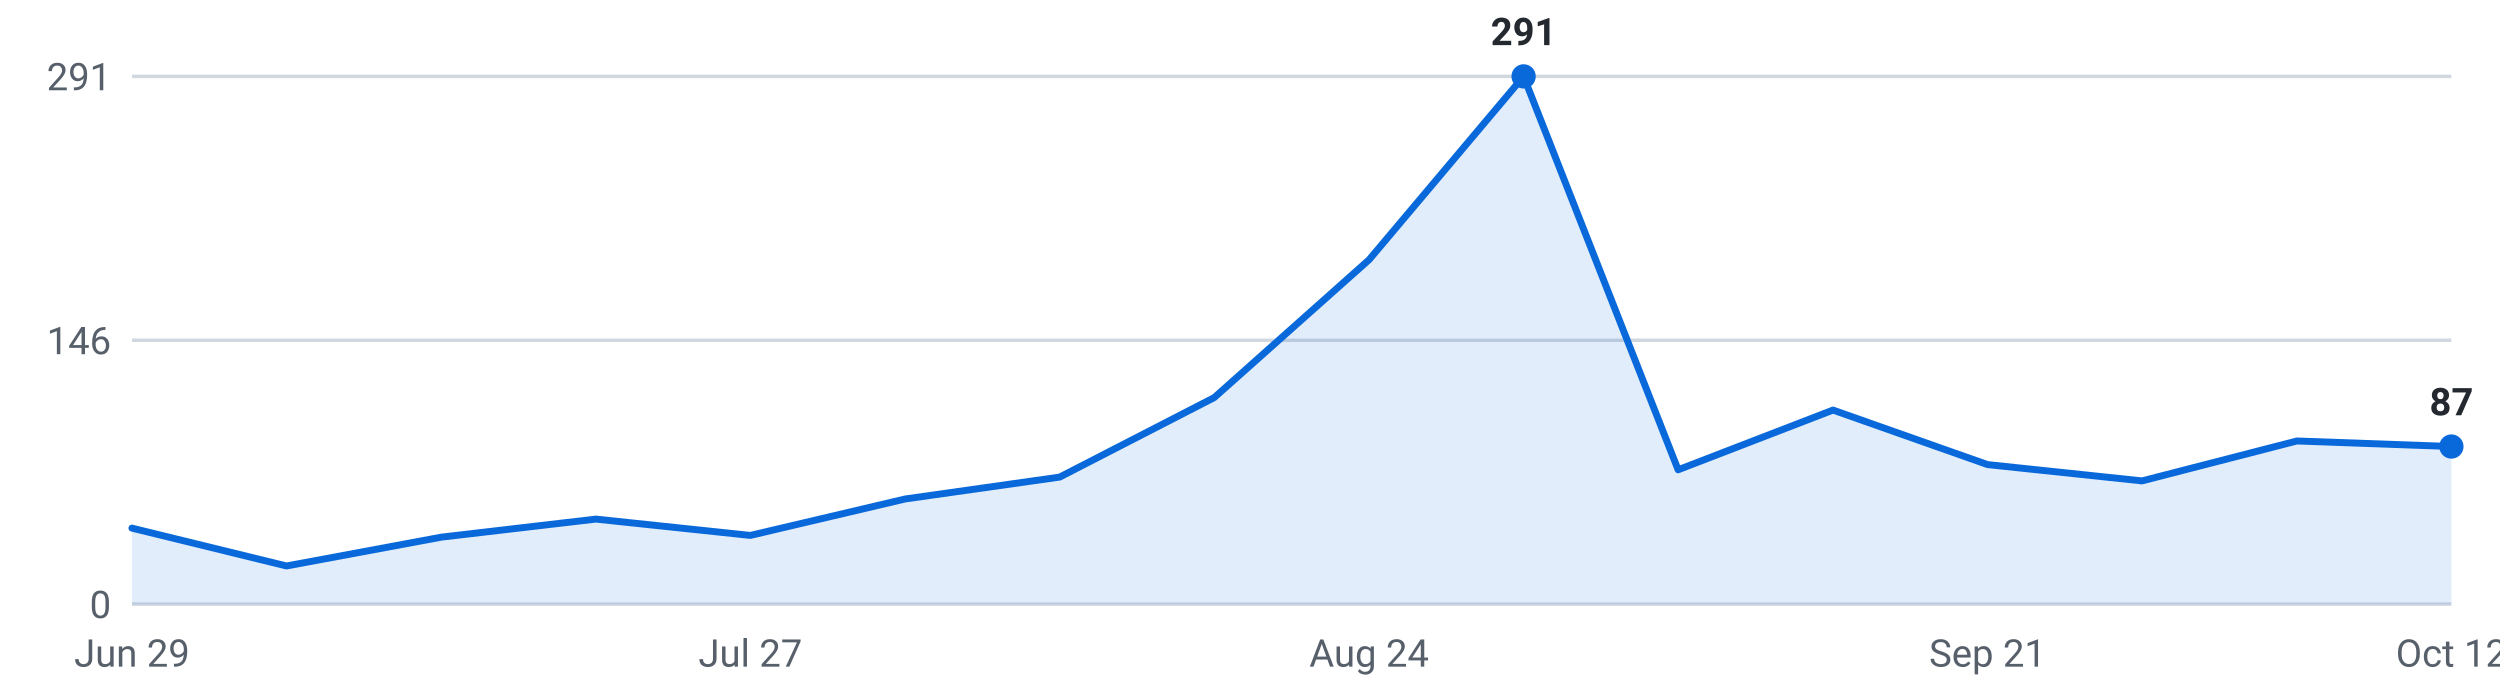
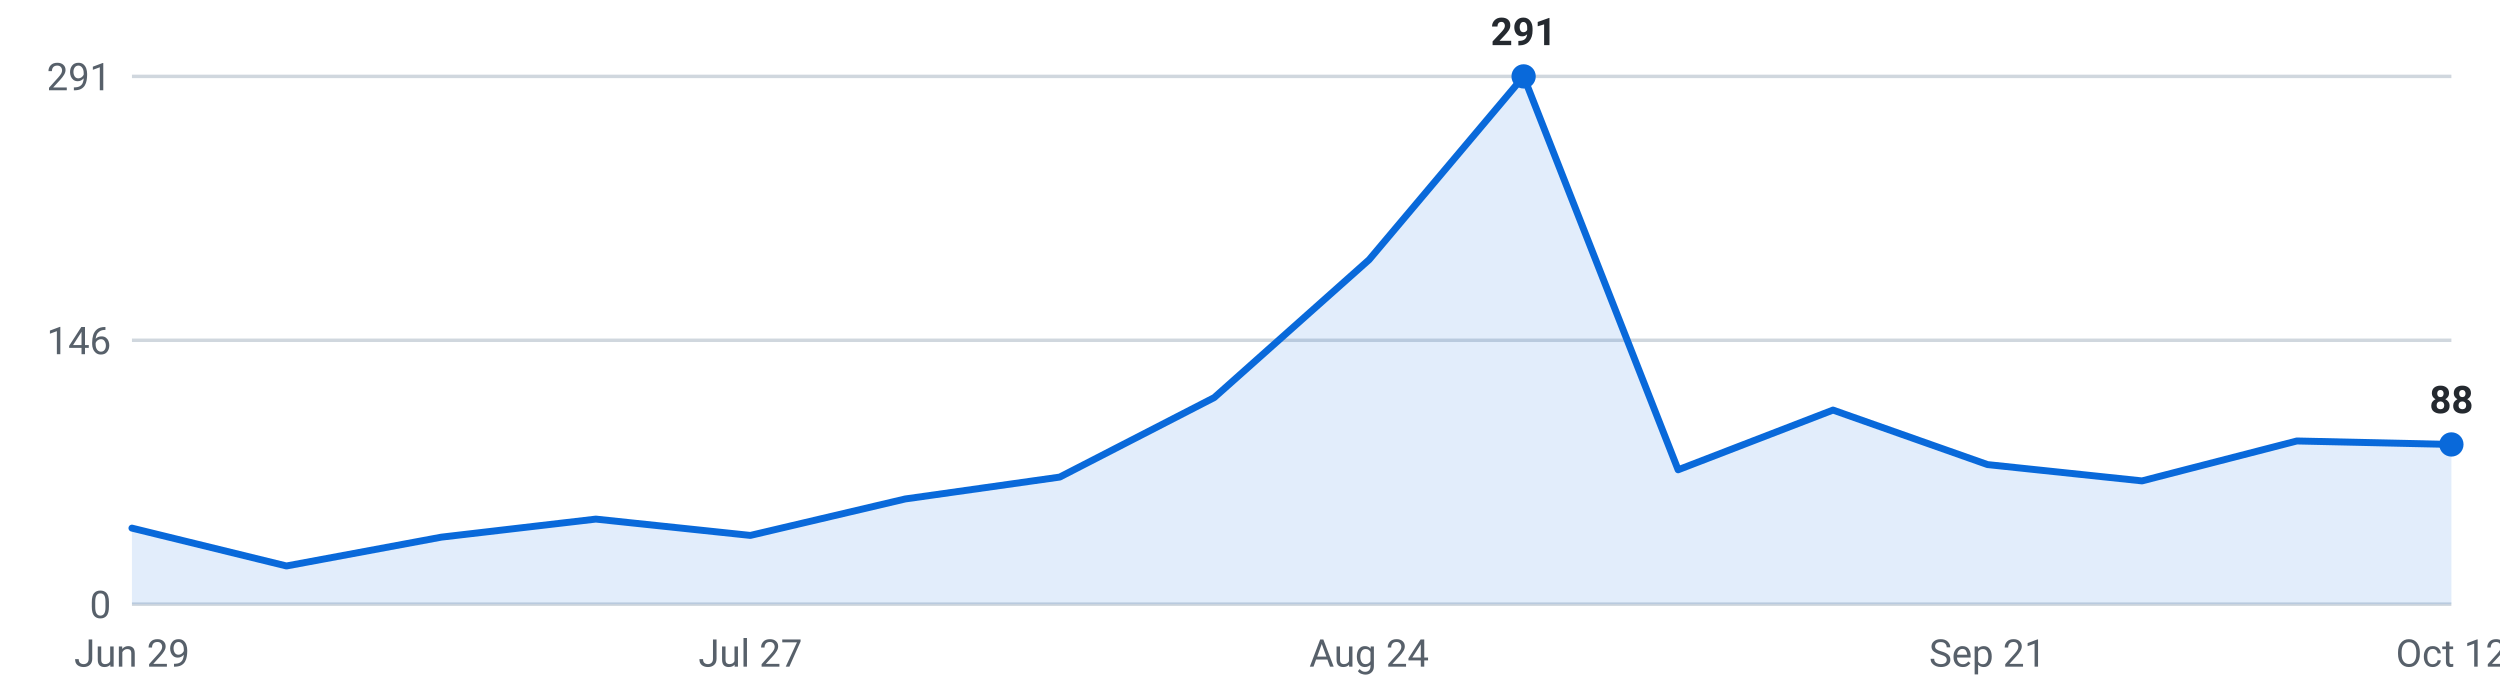
<svg xmlns="http://www.w3.org/2000/svg" viewBox="0 0 720 200" width="720" height="200" role="img" aria-label="Internships posted per week, last 16 weeks">
  <g font-family="-apple-system,Segoe UI,Roboto,sans-serif" font-size="11">
    <line x1="38" y1="174.0" x2="706" y2="174.0" stroke="#d0d7de" stroke-width="1" />
    <text x="32" y="178.0" text-anchor="end" fill="#57606a">0</text>
    <line x1="38" y1="98.0" x2="706" y2="98.0" stroke="#d0d7de" stroke-width="1" />
    <text x="32" y="102.0" text-anchor="end" fill="#57606a">146</text>
    <line x1="38" y1="22.0" x2="706" y2="22.0" stroke="#d0d7de" stroke-width="1" />
    <text x="32" y="26.0" text-anchor="end" fill="#57606a">291</text>
-     <path d="M38.0,174 L38.0,152.1 L82.5,163.0 L127.1,154.7 L171.6,149.5 L216.1,154.2 L260.7,143.7 L305.2,137.4 L349.7,114.5 L394.3,74.8 L438.8,22.0 L483.3,135.3 L527.9,118.1 L572.4,133.8 L616.9,138.5 L661.5,127.0 L706.0,128.6 L706.0,174 Z" fill="#0969da" fill-opacity="0.12" />
-     <polyline points="38.0,152.1 82.5,163.0 127.1,154.7 171.6,149.5 216.1,154.2 260.7,143.7 305.2,137.4 349.7,114.5 394.3,74.8 438.8,22.0 483.3,135.3 527.9,118.1 572.4,133.8 616.9,138.5 661.5,127.0 706.0,128.6" fill="none" stroke="#0969da" stroke-width="2" stroke-linejoin="round" stroke-linecap="round" />
+     <path d="M38.0,174 L38.0,152.1 L82.5,163.0 L127.1,154.7 L171.6,149.5 L216.1,154.2 L260.7,143.7 L305.2,137.4 L349.7,114.5 L394.3,74.8 L438.8,22.0 L483.3,135.3 L527.9,118.1 L572.4,133.8 L616.9,138.5 L661.5,127.0 L706.0,128.0 L706.0,174 Z" fill="#0969da" fill-opacity="0.12" />
+     <polyline points="38.0,152.1 82.5,163.0 127.1,154.7 171.6,149.5 216.1,154.2 260.7,143.7 305.2,137.4 349.7,114.5 394.3,74.8 438.8,22.0 483.3,135.3 527.9,118.1 572.4,133.8 616.9,138.5 661.5,127.0 706.0,128.0" fill="none" stroke="#0969da" stroke-width="2" stroke-linejoin="round" stroke-linecap="round" />
    <circle cx="438.8" cy="22.0" r="3.5" fill="#0969da" />
    <text x="438.8" y="13.0" text-anchor="middle" fill="#24292f" font-weight="600">291</text>
-     <circle cx="706.0" cy="128.6" r="3.5" fill="#0969da" />
-     <text x="706.0" y="119.6" text-anchor="middle" fill="#24292f" font-weight="600">87</text>
+     <circle cx="706.0" cy="128.0" r="3.5" fill="#0969da" />
+     <text x="706.0" y="119.0" text-anchor="middle" fill="#24292f" font-weight="600">88</text>
    <text x="38.0" y="192" text-anchor="middle" fill="#57606a">Jun 29</text>
    <text x="216.1" y="192" text-anchor="middle" fill="#57606a">Jul 27</text>
    <text x="394.3" y="192" text-anchor="middle" fill="#57606a">Aug 24</text>
    <text x="572.4" y="192" text-anchor="middle" fill="#57606a">Sep 21</text>
    <text x="706.0" y="192" text-anchor="middle" fill="#57606a">Oct 12</text>
  </g>
</svg>
